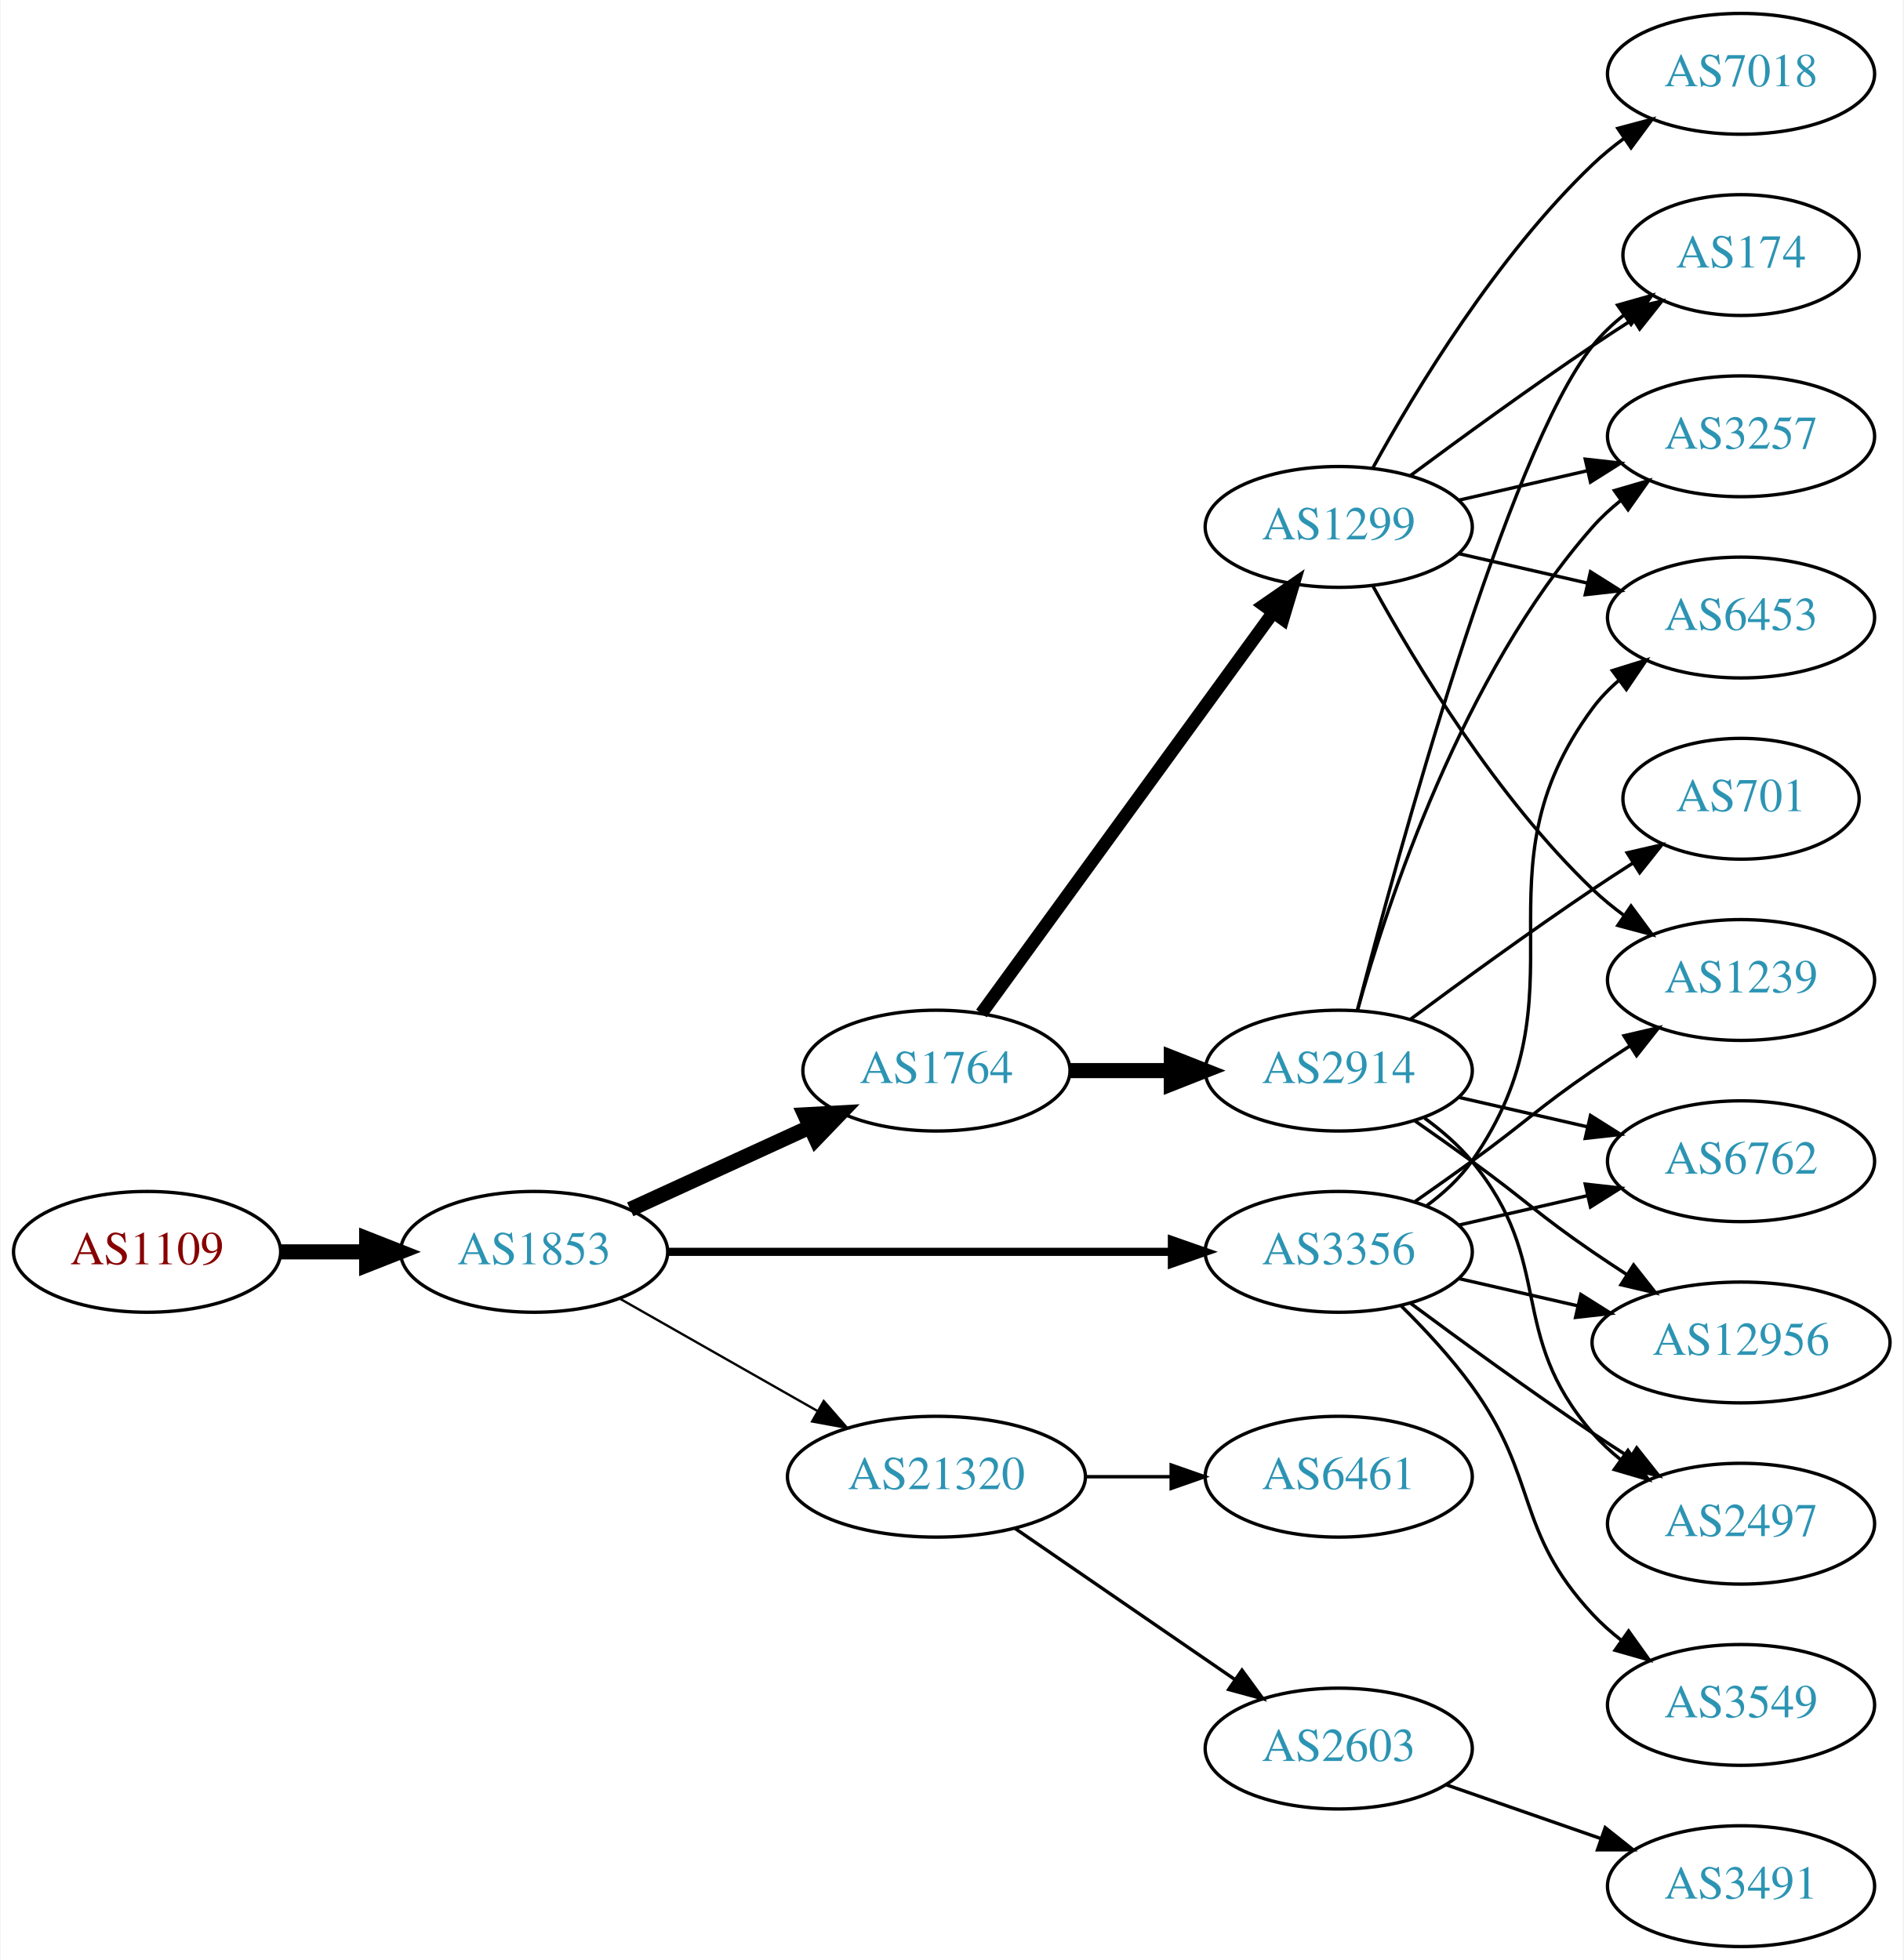
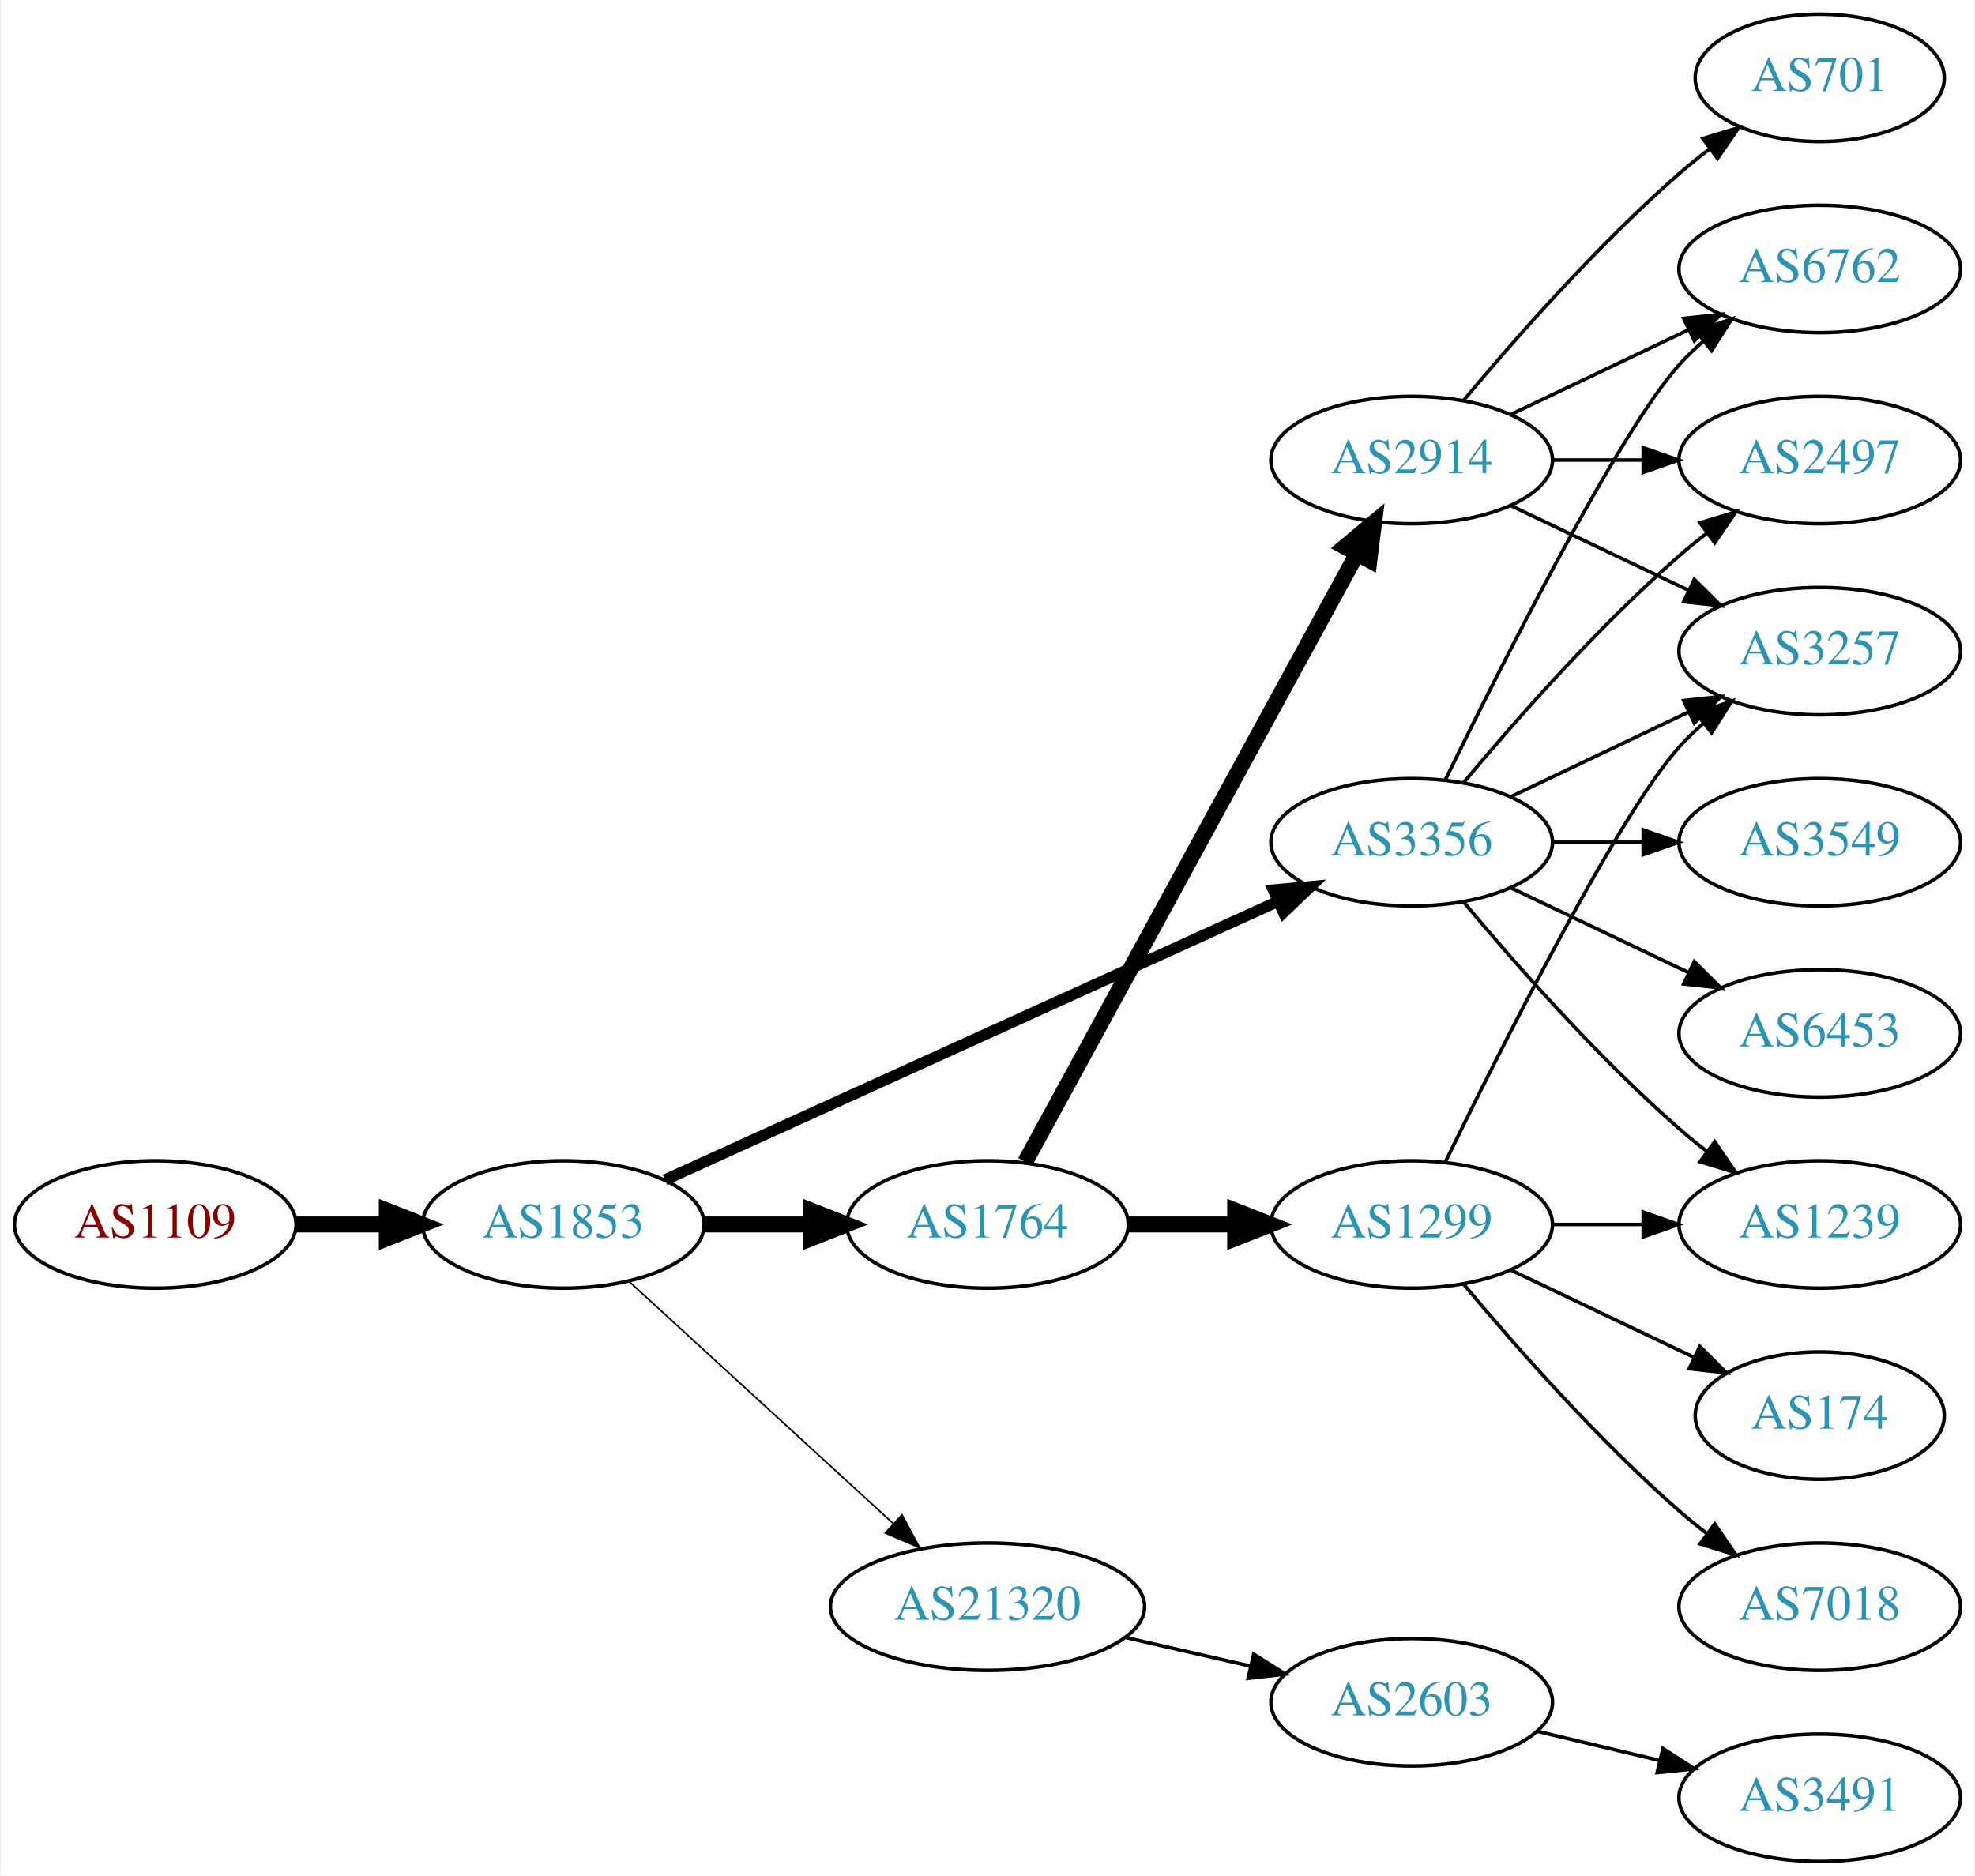
- <svg xmlns="http://www.w3.org/2000/svg" xmlns:xlink="http://www.w3.org/1999/xlink" width="567pt" height="584pt" viewBox="0.00 0.00 566.66 584.00">
-   <g id="graph0" class="graph" transform="scale(1 1) rotate(0) translate(4 580)">
-     <polygon fill="white" stroke="none" points="-4,4 -4,-580 562.663,-580 562.663,4 -4,4" />
+ <svg xmlns="http://www.w3.org/2000/svg" xmlns:xlink="http://www.w3.org/1999/xlink" width="558pt" height="530pt" viewBox="0.00 0.00 557.56 530.00">
+   <g id="graph0" class="graph" transform="scale(1 1) rotate(0) translate(4 526)">
+     <polygon fill="white" stroke="none" points="-4,4 -4,-526 553.564,-526 553.564,4 -4,4" />
    <g id="node1" class="node">
      <g id="a_node1">
        <a xlink:href="/asn/1109" xlink:title="AS1109 ~ University of Salzburg [AT]">
-           <ellipse fill="#ffffff" stroke="black" cx="39.647" cy="-207" rx="39.794" ry="18" />
-           <text text-anchor="middle" x="39.647" y="-203.3" font-family="Times,serif" font-size="14.00" fill="#880000">AS1109</text>
+           <ellipse fill="#ffffff" stroke="black" cx="39.647" cy="-180" rx="39.794" ry="18" />
+           <text text-anchor="middle" x="39.647" y="-176.3" font-family="Times,serif" font-size="14.00" fill="#880000">AS1109</text>
        </a>
      </g>
    </g>
    <g id="node2" class="node">
      <g id="a_node2">
        <a xlink:href="/asn/1853" xlink:title="AS1853 ~ ACOnet Backbone [AT]">
-           <ellipse fill="#ffffff" stroke="black" cx="154.939" cy="-207" rx="39.794" ry="18" />
-           <text text-anchor="middle" x="154.939" y="-203.3" font-family="Times,serif" font-size="14.00" fill="#2c94b3">AS1853</text>
+           <ellipse fill="#ffffff" stroke="black" cx="154.939" cy="-180" rx="39.794" ry="18" />
+           <text text-anchor="middle" x="154.939" y="-176.3" font-family="Times,serif" font-size="14.00" fill="#2c94b3">AS1853</text>
        </a>
      </g>
    </g>
    <g id="edge1" class="edge">
-       <path fill="none" stroke="black" stroke-width="4.5" d="M79.319,-207C87.522,-207 96.286,-207 104.818,-207" />
-       <polygon fill="black" stroke="black" stroke-width="4.5" points="105.057,-210.938 115.057,-207 105.057,-203.063 105.057,-210.938" />
+       <path fill="none" stroke="black" stroke-width="4.5" d="M79.319,-180C87.522,-180 96.286,-180 104.818,-180" />
+       <polygon fill="black" stroke="black" stroke-width="4.5" points="105.057,-183.938 115.057,-180 105.057,-176.063 105.057,-183.938" />
    </g>
    <g id="node3" class="node">
      <g id="a_node3">
-         <a xlink:href="/asn/1764" xlink:title="AS1764 ~ NEXTLAYER-AS [AT]">
-           <ellipse fill="#ffffff" stroke="black" cx="274.782" cy="-261" rx="39.794" ry="18" />
-           <text text-anchor="middle" x="274.782" y="-257.3" font-family="Times,serif" font-size="14.00" fill="#2c94b3">AS1764</text>
+         <a xlink:href="/asn/3356" xlink:title="AS3356 ~ Level 3 Parent, LLC [US]">
+           <ellipse fill="#ffffff" stroke="black" cx="394.625" cy="-288" rx="39.794" ry="18" />
+           <text text-anchor="middle" x="394.625" y="-284.3" font-family="Times,serif" font-size="14.00" fill="#2c94b3">AS3356</text>
        </a>
      </g>
    </g>
    <g id="edge2" class="edge">
-       <path fill="none" stroke="black" stroke-width="4.5" d="M183.568,-219.661C199.525,-226.973 219.796,-236.261 237.079,-244.181" />
-       <polygon fill="black" stroke="black" stroke-width="4.5" points="235.595,-247.832 246.326,-248.419 238.876,-240.673 235.595,-247.832" />
+       <path fill="none" stroke="black" stroke-width="3.15" d="M183.67,-192.6C226.518,-212.07 308.855,-249.482 356.698,-271.221" />
+       <polygon fill="black" stroke="black" stroke-width="3.15" points="355.518,-274.53 366.071,-275.48 358.414,-268.157 355.518,-274.53" />
    </g>
    <g id="node4" class="node">
      <g id="a_node4">
-         <a xlink:href="/asn/3356" xlink:title="AS3356 ~ Level 3 Parent, LLC [US]">
-           <ellipse fill="#ffffff" stroke="black" cx="394.625" cy="-207" rx="39.794" ry="18" />
-           <text text-anchor="middle" x="394.625" y="-203.3" font-family="Times,serif" font-size="14.00" fill="#2c94b3">AS3356</text>
+         <a xlink:href="/asn/1764" xlink:title="AS1764 ~ NEXTLAYER-AS [AT]">
+           <ellipse fill="#ffffff" stroke="black" cx="274.782" cy="-180" rx="39.794" ry="18" />
+           <text text-anchor="middle" x="274.782" y="-176.3" font-family="Times,serif" font-size="14.00" fill="#2c94b3">AS1764</text>
        </a>
      </g>
    </g>
    <g id="edge3" class="edge">
-       <path fill="none" stroke="black" stroke-width="2.423" d="M194.657,-207C235.575,-207 300.215,-207 344.649,-207" />
-       <polygon fill="black" stroke="black" stroke-width="2.423" points="344.924,-210.5 354.924,-207 344.924,-203.5 344.924,-210.5" />
+       <path fill="none" stroke="black" stroke-width="4.5" d="M194.852,-180C204.405,-180 214.755,-180 224.718,-180" />
+       <polygon fill="black" stroke="black" stroke-width="4.5" points="224.91,-183.938 234.91,-180 224.91,-176.063 224.91,-183.938" />
    </g>
    <g id="node5" class="node">
      <g id="a_node5">
        <a xlink:href="/asn/21320" xlink:title="AS21320 ~ GEANT Vereniging [EU]">
-           <ellipse fill="#ffffff" stroke="black" cx="274.782" cy="-140" rx="44.393" ry="18" />
-           <text text-anchor="middle" x="274.782" y="-136.3" font-family="Times,serif" font-size="14.00" fill="#2c94b3">AS21320</text>
+           <ellipse fill="#ffffff" stroke="black" cx="274.782" cy="-72" rx="44.393" ry="18" />
+           <text text-anchor="middle" x="274.782" y="-68.3" font-family="Times,serif" font-size="14.00" fill="#2c94b3">AS21320</text>
        </a>
      </g>
    </g>
    <g id="edge4" class="edge">
-       <path fill="none" stroke="black" stroke-width="0.692" d="M180.357,-193.118C197.389,-183.433 220.362,-170.372 239.265,-159.625" />
-       <polygon fill="black" stroke="black" stroke-width="0.692" points="241.21,-162.545 248.173,-154.56 237.75,-156.46 241.21,-162.545" />
+       <path fill="none" stroke="black" stroke-width="0.45" d="M173.582,-163.831C193.339,-145.724 225.542,-116.211 248.093,-95.543" />
+       <polygon fill="black" stroke="black" stroke-width="0.45" points="250.624,-97.971 255.631,-88.635 245.894,-92.811 250.624,-97.971" />
    </g>
    <g id="node6" class="node">
      <g id="a_node6">
-         <a xlink:href="/asn/1299" xlink:title="AS1299 ~ Telia Carrier [EU]">
-           <ellipse fill="#ffffff" stroke="black" cx="394.625" cy="-423" rx="39.794" ry="18" />
-           <text text-anchor="middle" x="394.625" y="-419.3" font-family="Times,serif" font-size="14.00" fill="#2c94b3">AS1299</text>
+         <a xlink:href="/asn/6762" xlink:title="AS6762 ~ TELECOM ITALIA SPARKLE S.p.A. [IT]">
+           <ellipse fill="#ffffff" stroke="black" cx="509.918" cy="-450" rx="39.794" ry="18" />
+           <text text-anchor="middle" x="509.918" y="-446.3" font-family="Times,serif" font-size="14.00" fill="#2c94b3">AS6762</text>
        </a>
      </g>
    </g>
    <g id="edge5" class="edge">
-       <path fill="none" stroke="black" stroke-width="3.857" d="M288.17,-278.031C308.892,-306.517 350.696,-363.985 374.983,-397.374" />
-       <polygon fill="black" stroke="black" stroke-width="3.857" points="372.334,-399.682 381.047,-405.71 377.995,-395.564 372.334,-399.682" />
+       <path fill="none" stroke="black" d="M404.062,-305.511C419.681,-337.509 453.067,-403.893 470.271,-423 472.273,-425.224 474.492,-427.363 476.825,-429.397" />
+       <polygon fill="black" stroke="black" points="475.023,-432.433 485.044,-435.873 479.355,-426.935 475.023,-432.433" />
    </g>
    <g id="node7" class="node">
      <g id="a_node7">
-         <a xlink:href="/asn/2914" xlink:title="AS2914 ~ NTT America, Inc. [US]">
-           <ellipse fill="#ffffff" stroke="black" cx="394.625" cy="-261" rx="39.794" ry="18" />
-           <text text-anchor="middle" x="394.625" y="-257.3" font-family="Times,serif" font-size="14.00" fill="#2c94b3">AS2914</text>
+         <a xlink:href="/asn/3549" xlink:title="AS3549 ~ Level 3 Parent, LLC [US]">
+           <ellipse fill="#ffffff" stroke="black" cx="509.918" cy="-288" rx="39.794" ry="18" />
+           <text text-anchor="middle" x="509.918" y="-284.3" font-family="Times,serif" font-size="14.00" fill="#2c94b3">AS3549</text>
        </a>
      </g>
    </g>
    <g id="edge6" class="edge">
-       <path fill="none" stroke="black" stroke-width="4.5" d="M314.695,-261C324.248,-261 334.598,-261 344.56,-261" />
-       <polygon fill="black" stroke="black" stroke-width="4.5" points="344.753,-264.938 354.753,-261 344.753,-257.063 344.753,-264.938" />
+       <path fill="none" stroke="black" d="M434.297,-288C442.5,-288 451.264,-288 459.796,-288" />
+       <polygon fill="black" stroke="black" points="460.035,-291.5 470.035,-288 460.035,-284.5 460.035,-291.5" />
+     </g>
+     <g id="node8" class="node">
+       <g id="a_node8">
+         <a xlink:href="/asn/6453" xlink:title="AS6453 ~ TATA COMMUNICATIONS (AMERICA) INC [US]">
+           <ellipse fill="#ffffff" stroke="black" cx="509.918" cy="-234" rx="39.794" ry="18" />
+           <text text-anchor="middle" x="509.918" y="-230.3" font-family="Times,serif" font-size="14.00" fill="#2c94b3">AS6453</text>
+         </a>
+       </g>
+     </g>
+     <g id="edge7" class="edge">
+       <path fill="none" stroke="black" d="M422.761,-275.066C437.755,-267.919 456.576,-258.948 472.799,-251.215" />
+       <polygon fill="black" stroke="black" points="474.481,-254.291 482.002,-246.829 471.469,-247.972 474.481,-254.291" />
+     </g>
+     <g id="node9" class="node">
+       <g id="a_node9">
+         <a xlink:href="/asn/2497" xlink:title="AS2497 ~ Internet Initiative Japan Inc. [JP]">
+           <ellipse fill="#ffffff" stroke="black" cx="509.918" cy="-396" rx="39.794" ry="18" />
+           <text text-anchor="middle" x="509.918" y="-392.3" font-family="Times,serif" font-size="14.00" fill="#2c94b3">AS2497</text>
+         </a>
+       </g>
+     </g>
+     <g id="edge8" class="edge">
+       <path fill="none" stroke="black" d="M409.255,-304.817C423.537,-321.929 447.084,-348.745 470.271,-369 472.737,-371.154 475.375,-373.294 478.073,-375.372" />
+       <polygon fill="black" stroke="black" points="476.098,-378.264 486.227,-381.37 480.246,-372.625 476.098,-378.264" />
    </g>
    <g id="node10" class="node">
      <g id="a_node10">
+         <a xlink:href="/asn/3257" xlink:title="AS3257 ~ GTT [DE]">
+           <ellipse fill="#ffffff" stroke="black" cx="509.918" cy="-342" rx="39.794" ry="18" />
+           <text text-anchor="middle" x="509.918" y="-338.3" font-family="Times,serif" font-size="14.00" fill="#2c94b3">AS3257</text>
+         </a>
+       </g>
+     </g>
+     <g id="edge9" class="edge">
+       <path fill="none" stroke="black" d="M422.761,-300.934C437.755,-308.081 456.576,-317.052 472.799,-324.785" />
+       <polygon fill="black" stroke="black" points="471.469,-328.028 482.002,-329.171 474.481,-321.709 471.469,-328.028" />
+     </g>
+     <g id="node11" class="node">
+       <g id="a_node11">
        <a xlink:href="/asn/1239" xlink:title="AS1239 ~ Sprint [US]">
-           <ellipse fill="#ffffff" stroke="black" cx="514.467" cy="-288" rx="39.794" ry="18" />
-           <text text-anchor="middle" x="514.467" y="-284.3" font-family="Times,serif" font-size="14.00" fill="#2c94b3">AS1239</text>
-         </a>
-       </g>
-     </g>
-     <g id="edge19" class="edge">
-       <path fill="none" stroke="black" d="M417.382,-222.009C422.916,-225.879 428.835,-230.064 434.271,-234 450.471,-245.729 453.776,-249.689 470.271,-261 473.799,-263.419 477.537,-265.889 481.278,-268.302" />
-       <polygon fill="black" stroke="black" points="479.6,-271.382 489.919,-273.784 483.35,-265.472 479.6,-271.382" />
+           <ellipse fill="#ffffff" stroke="black" cx="509.918" cy="-180" rx="39.794" ry="18" />
+           <text text-anchor="middle" x="509.918" y="-176.3" font-family="Times,serif" font-size="14.00" fill="#2c94b3">AS1239</text>
+         </a>
+       </g>
+     </g>
+     <g id="edge10" class="edge">
+       <path fill="none" stroke="black" d="M409.255,-271.183C423.537,-254.071 447.084,-227.255 470.271,-207 472.737,-204.846 475.375,-202.706 478.073,-200.628" />
+       <polygon fill="black" stroke="black" points="480.246,-203.375 486.227,-194.63 476.098,-197.736 480.246,-203.375" />
    </g>
    <g id="node12" class="node">
      <g id="a_node12">
-         <a xlink:href="/asn/6453" xlink:title="AS6453 ~ TATA COMMUNICATIONS (AMERICA) INC [US]">
-           <ellipse fill="#ffffff" stroke="black" cx="514.467" cy="-396" rx="39.794" ry="18" />
-           <text text-anchor="middle" x="514.467" y="-392.3" font-family="Times,serif" font-size="14.00" fill="#2c94b3">AS6453</text>
-         </a>
-       </g>
-     </g>
-     <g id="edge20" class="edge">
-       <path fill="none" stroke="black" d="M420.784,-220.716C425.848,-224.455 430.704,-228.904 434.271,-234 469.885,-284.869 433.368,-319.059 470.271,-369 472.505,-372.023 475.187,-374.786 478.108,-377.293" />
-       <polygon fill="black" stroke="black" points="476.134,-380.186 486.252,-383.331 480.303,-374.563 476.134,-380.186" />
+         <a xlink:href="/asn/2914" xlink:title="AS2914 ~ NTT America, Inc. [US]">
+           <ellipse fill="#ffffff" stroke="black" cx="394.625" cy="-396" rx="39.794" ry="18" />
+           <text text-anchor="middle" x="394.625" y="-392.3" font-family="Times,serif" font-size="14.00" fill="#2c94b3">AS2914</text>
+         </a>
+       </g>
+     </g>
+     <g id="edge11" class="edge">
+       <path fill="none" stroke="black" stroke-width="4.5" d="M285.426,-197.676C306.107,-235.584 354.82,-324.873 379.199,-369.559" />
+       <polygon fill="black" stroke="black" stroke-width="4.5" points="375.767,-371.49 384.013,-378.383 382.68,-367.718 375.767,-371.49" />
    </g>
    <g id="node13" class="node">
      <g id="a_node13">
-         <a xlink:href="/asn/6762" xlink:title="AS6762 ~ TELECOM ITALIA SPARKLE S.p.A. [IT]">
-           <ellipse fill="#ffffff" stroke="black" cx="514.467" cy="-234" rx="39.794" ry="18" />
-           <text text-anchor="middle" x="514.467" y="-230.3" font-family="Times,serif" font-size="14.00" fill="#2c94b3">AS6762</text>
-         </a>
-       </g>
-     </g>
-     <g id="edge23" class="edge">
-       <path fill="none" stroke="black" d="M430.344,-214.955C442.344,-217.704 455.965,-220.825 468.657,-223.733" />
-       <polygon fill="black" stroke="black" points="468.06,-227.187 478.589,-226.009 469.623,-220.364 468.06,-227.187" />
+         <a xlink:href="/asn/1299" xlink:title="AS1299 ~ Telia Carrier [EU]">
+           <ellipse fill="#ffffff" stroke="black" cx="394.625" cy="-180" rx="39.794" ry="18" />
+           <text text-anchor="middle" x="394.625" y="-176.3" font-family="Times,serif" font-size="14.00" fill="#2c94b3">AS1299</text>
+         </a>
+       </g>
+     </g>
+     <g id="edge12" class="edge">
+       <path fill="none" stroke="black" stroke-width="4.5" d="M314.695,-180C324.248,-180 334.598,-180 344.56,-180" />
+       <polygon fill="black" stroke="black" stroke-width="4.5" points="344.753,-183.938 354.753,-180 344.753,-176.063 344.753,-183.938" />
+     </g>
+     <g id="node17" class="node">
+       <g id="a_node17">
+         <a xlink:href="/asn/2603" xlink:title="AS2603 ~ NORDUnet [NO]">
+           <ellipse fill="#ffffff" stroke="black" cx="394.625" cy="-45" rx="39.794" ry="18" />
+           <text text-anchor="middle" x="394.625" y="-41.3" font-family="Times,serif" font-size="14.00" fill="#2c94b3">AS2603</text>
+         </a>
+       </g>
+     </g>
+     <g id="edge21" class="edge">
+       <path fill="none" stroke="black" d="M313.717,-63.308C324.957,-60.733 337.37,-57.889 348.993,-55.226" />
+       <polygon fill="black" stroke="black" points="349.989,-58.589 358.955,-52.944 348.426,-51.765 349.989,-58.589" />
+     </g>
+     <g id="edge14" class="edge">
+       <path fill="none" stroke="black" d="M422.761,-408.934C437.755,-416.081 456.576,-425.052 472.799,-432.785" />
+       <polygon fill="black" stroke="black" points="471.469,-436.028 482.002,-437.171 474.481,-429.709 471.469,-436.028" />
+     </g>
+     <g id="edge13" class="edge">
+       <path fill="none" stroke="black" d="M434.297,-396C442.5,-396 451.264,-396 459.796,-396" />
+       <polygon fill="black" stroke="black" points="460.035,-399.5 470.035,-396 460.035,-392.5 460.035,-399.5" />
+     </g>
+     <g id="edge16" class="edge">
+       <path fill="none" stroke="black" d="M422.761,-383.066C437.755,-375.919 456.576,-366.948 472.799,-359.215" />
+       <polygon fill="black" stroke="black" points="474.481,-362.291 482.002,-354.829 471.469,-355.972 474.481,-362.291" />
    </g>
    <g id="node14" class="node">
      <g id="a_node14">
-         <a xlink:href="/asn/12956" xlink:title="AS12956 ~ TELXIUS [ES]">
-           <ellipse fill="#ffffff" stroke="black" cx="514.467" cy="-180" rx="44.393" ry="18" />
-           <text text-anchor="middle" x="514.467" y="-176.3" font-family="Times,serif" font-size="14.00" fill="#2c94b3">AS12956</text>
-         </a>
-       </g>
-     </g>
-     <g id="edge21" class="edge">
-       <path fill="none" stroke="black" d="M430.344,-199.045C441.482,-196.493 454.018,-193.621 465.911,-190.896" />
-       <polygon fill="black" stroke="black" points="466.739,-194.297 475.705,-188.652 465.176,-187.474 466.739,-194.297" />
+         <a xlink:href="/asn/701" xlink:title="AS701 ~ UUNET [US]">
+           <ellipse fill="#ffffff" stroke="black" cx="509.918" cy="-504" rx="35.194" ry="18" />
+           <text text-anchor="middle" x="509.918" y="-500.3" font-family="Times,serif" font-size="14.00" fill="#2c94b3">AS701</text>
+         </a>
+       </g>
+     </g>
+     <g id="edge15" class="edge">
+       <path fill="none" stroke="black" d="M409.255,-412.817C423.537,-429.929 447.084,-456.745 470.271,-477 472.941,-479.332 475.814,-481.648 478.744,-483.886" />
+       <polygon fill="black" stroke="black" points="476.895,-486.87 487.035,-489.939 481.022,-481.216 476.895,-486.87" />
+     </g>
+     <g id="edge17" class="edge">
+       <path fill="none" stroke="black" d="M404.062,-197.511C419.681,-229.509 453.067,-295.893 470.271,-315 472.273,-317.224 474.492,-319.363 476.825,-321.397" />
+       <polygon fill="black" stroke="black" points="475.023,-324.433 485.044,-327.873 479.355,-318.935 475.023,-324.433" />
+     </g>
+     <g id="edge20" class="edge">
+       <path fill="none" stroke="black" d="M434.297,-180C442.5,-180 451.264,-180 459.796,-180" />
+       <polygon fill="black" stroke="black" points="460.035,-183.5 470.035,-180 460.035,-176.5 460.035,-183.5" />
    </g>
    <g id="node15" class="node">
      <g id="a_node15">
-         <a xlink:href="/asn/2497" xlink:title="AS2497 ~ Internet Initiative Japan Inc. [JP]">
-           <ellipse fill="#ffffff" stroke="black" cx="514.467" cy="-126" rx="39.794" ry="18" />
-           <text text-anchor="middle" x="514.467" y="-122.3" font-family="Times,serif" font-size="14.00" fill="#2c94b3">AS2497</text>
-         </a>
-       </g>
-     </g>
-     <g id="edge22" class="edge">
-       <path fill="none" stroke="black" d="M415.955,-191.723C430.817,-180.696 451.562,-165.593 470.271,-153 473.82,-150.611 477.57,-148.161 481.319,-145.758" />
-       <polygon fill="black" stroke="black" points="483.387,-148.591 489.967,-140.288 479.645,-142.675 483.387,-148.591" />
-     </g>
-     <g id="node17" class="node">
-       <g id="a_node17">
-         <a xlink:href="/asn/3549" xlink:title="AS3549 ~ Level 3 Parent, LLC [US]">
-           <ellipse fill="#ffffff" stroke="black" cx="514.467" cy="-72" rx="39.794" ry="18" />
-           <text text-anchor="middle" x="514.467" y="-68.3" font-family="Times,serif" font-size="14.00" fill="#2c94b3">AS3549</text>
+         <a xlink:href="/asn/174" xlink:title="AS174 ~ Cogent Communications [US]">
+           <ellipse fill="#ffffff" stroke="black" cx="509.918" cy="-126" rx="35.194" ry="18" />
+           <text text-anchor="middle" x="509.918" y="-122.3" font-family="Times,serif" font-size="14.00" fill="#2c94b3">AS174</text>
        </a>
      </g>
    </g>
    <g id="edge18" class="edge">
-       <path fill="none" stroke="black" d="M413.3,-190.815C420.313,-183.88 428.148,-175.442 434.271,-167 454.35,-139.319 446.973,-124.032 470.271,-99 472.832,-96.249 475.733,-93.667 478.791,-91.274" />
-       <polygon fill="black" stroke="black" points="480.971,-94.019 487.125,-85.394 476.936,-88.299 480.971,-94.019" />
+       <path fill="none" stroke="black" d="M422.761,-167.066C438.193,-159.71 457.678,-150.423 474.213,-142.541" />
+       <polygon fill="black" stroke="black" points="476.034,-145.551 483.555,-138.089 473.022,-139.232 476.034,-145.551" />
+     </g>
+     <g id="node16" class="node">
+       <g id="a_node16">
+         <a xlink:href="/asn/7018" xlink:title="AS7018 ~ AT&amp;T Services, Inc. [US]">
+           <ellipse fill="#ffffff" stroke="black" cx="509.918" cy="-72" rx="39.794" ry="18" />
+           <text text-anchor="middle" x="509.918" y="-68.3" font-family="Times,serif" font-size="14.00" fill="#2c94b3">AS7018</text>
+         </a>
+       </g>
+     </g>
+     <g id="edge19" class="edge">
+       <path fill="none" stroke="black" d="M409.255,-163.183C423.537,-146.071 447.084,-119.255 470.271,-99 472.737,-96.846 475.375,-94.706 478.073,-92.628" />
+       <polygon fill="black" stroke="black" points="480.246,-95.375 486.227,-86.63 476.098,-89.736 480.246,-95.375" />
    </g>
    <g id="node18" class="node">
      <g id="a_node18">
-         <a xlink:href="/asn/6461" xlink:title="AS6461 ~ Zayo Bandwidth [US]">
-           <ellipse fill="#ffffff" stroke="black" cx="394.625" cy="-140" rx="39.794" ry="18" />
-           <text text-anchor="middle" x="394.625" y="-136.3" font-family="Times,serif" font-size="14.00" fill="#2c94b3">AS6461</text>
-         </a>
-       </g>
-     </g>
-     <g id="edge24" class="edge">
-       <path fill="none" stroke="black" d="M318.993,-140C327.306,-140 336.068,-140 344.551,-140" />
-       <polygon fill="black" stroke="black" points="344.709,-143.5 354.709,-140 344.709,-136.5 344.709,-143.5" />
-     </g>
-     <g id="node19" class="node">
-       <g id="a_node19">
-         <a xlink:href="/asn/2603" xlink:title="AS2603 ~ NORDUnet [NO]">
-           <ellipse fill="#ffffff" stroke="black" cx="394.625" cy="-59" rx="39.794" ry="18" />
-           <text text-anchor="middle" x="394.625" y="-55.3" font-family="Times,serif" font-size="14.00" fill="#2c94b3">AS2603</text>
-         </a>
-       </g>
-     </g>
-     <g id="edge25" class="edge">
-       <path fill="none" stroke="black" d="M298.225,-124.574C316.806,-111.802 343.367,-93.545 363.746,-79.537" />
-       <polygon fill="black" stroke="black" points="365.802,-82.371 372.061,-73.822 361.837,-76.602 365.802,-82.371" />
-     </g>
-     <g id="node8" class="node">
-       <g id="a_node8">
-         <a xlink:href="/asn/174" xlink:title="AS174 ~ Cogent Communications [US]">
-           <ellipse fill="#ffffff" stroke="black" cx="514.467" cy="-504" rx="35.194" ry="18" />
-           <text text-anchor="middle" x="514.467" y="-500.3" font-family="Times,serif" font-size="14.00" fill="#2c94b3">AS174</text>
-         </a>
-       </g>
-     </g>
-     <g id="edge7" class="edge">
-       <path fill="none" stroke="black" d="M415.955,-438.277C430.817,-449.304 451.562,-464.407 470.271,-477 474.088,-479.569 478.138,-482.21 482.169,-484.786" />
-       <polygon fill="black" stroke="black" points="480.538,-487.895 490.863,-490.271 484.273,-481.975 480.538,-487.895" />
-     </g>
-     <g id="node9" class="node">
-       <g id="a_node9">
-         <a xlink:href="/asn/3257" xlink:title="AS3257 ~ GTT [DE]">
-           <ellipse fill="#ffffff" stroke="black" cx="514.467" cy="-450" rx="39.794" ry="18" />
-           <text text-anchor="middle" x="514.467" y="-446.3" font-family="Times,serif" font-size="14.00" fill="#2c94b3">AS3257</text>
-         </a>
-       </g>
-     </g>
-     <g id="edge8" class="edge">
-       <path fill="none" stroke="black" d="M430.344,-430.955C442.344,-433.704 455.965,-436.825 468.657,-439.733" />
-       <polygon fill="black" stroke="black" points="468.06,-443.187 478.589,-442.009 469.623,-436.364 468.06,-443.187" />
-     </g>
-     <g id="edge9" class="edge">
-       <path fill="none" stroke="black" d="M404.866,-405.287C417.411,-382.439 441.588,-342.389 470.271,-315 473.139,-312.261 476.328,-309.653 479.637,-307.215" />
-       <polygon fill="black" stroke="black" points="481.7,-310.044 487.996,-301.523 477.761,-304.258 481.7,-310.044" />
-     </g>
-     <g id="node11" class="node">
-       <g id="a_node11">
-         <a xlink:href="/asn/7018" xlink:title="AS7018 ~ AT&amp;T Services, Inc. [US]">
-           <ellipse fill="#ffffff" stroke="black" cx="514.467" cy="-558" rx="39.794" ry="18" />
-           <text text-anchor="middle" x="514.467" y="-554.3" font-family="Times,serif" font-size="14.00" fill="#2c94b3">AS7018</text>
-         </a>
-       </g>
-     </g>
-     <g id="edge10" class="edge">
-       <path fill="none" stroke="black" d="M404.866,-440.713C417.411,-463.561 441.588,-503.611 470.271,-531 473.139,-533.739 476.328,-536.347 479.637,-538.785" />
-       <polygon fill="black" stroke="black" points="477.761,-541.742 487.996,-544.477 481.7,-535.956 477.761,-541.742" />
-     </g>
-     <g id="edge11" class="edge">
-       <path fill="none" stroke="black" d="M430.344,-415.045C442.344,-412.296 455.965,-409.175 468.657,-406.267" />
-       <polygon fill="black" stroke="black" points="469.623,-409.636 478.589,-403.991 468.06,-402.813 469.623,-409.636" />
-     </g>
-     <g id="edge16" class="edge">
-       <path fill="none" stroke="black" d="M400.142,-278.842C411.992,-324.647 444.815,-445.03 470.271,-477 472.936,-480.347 476.136,-483.393 479.574,-486.132" />
-       <polygon fill="black" stroke="black" points="477.691,-489.087 487.888,-491.965 481.712,-483.357 477.691,-489.087" />
-     </g>
-     <g id="edge17" class="edge">
-       <path fill="none" stroke="black" d="M400.197,-278.946C409.103,-310.995 431.387,-378.842 470.271,-423 472.755,-425.821 475.605,-428.449 478.63,-430.871" />
-       <polygon fill="black" stroke="black" points="476.748,-433.828 486.92,-436.791 480.816,-428.131 476.748,-433.828" />
-     </g>
-     <g id="edge12" class="edge">
-       <path fill="none" stroke="black" d="M430.344,-253.045C442.344,-250.296 455.965,-247.175 468.657,-244.267" />
-       <polygon fill="black" stroke="black" points="469.623,-247.636 478.589,-241.991 468.06,-240.813 469.623,-247.636" />
-     </g>
-     <g id="edge13" class="edge">
-       <path fill="none" stroke="black" d="M417.382,-245.991C422.916,-242.121 428.835,-237.936 434.271,-234 450.471,-222.271 453.776,-218.311 470.271,-207 473.542,-204.757 476.992,-202.472 480.459,-200.227" />
-       <polygon fill="black" stroke="black" points="482.46,-203.102 489.017,-194.78 478.701,-197.197 482.46,-203.102" />
-     </g>
-     <g id="edge14" class="edge">
-       <path fill="none" stroke="black" d="M420.205,-246.844C425.3,-243.128 430.313,-238.799 434.271,-234 459.336,-203.606 444.437,-182.742 470.271,-153 472.736,-150.162 475.573,-147.523 478.59,-145.094" />
-       <polygon fill="black" stroke="black" points="480.777,-147.833 486.868,-139.164 476.701,-142.142 480.777,-147.833" />
-     </g>
-     <g id="node16" class="node">
-       <g id="a_node16">
-         <a xlink:href="/asn/701" xlink:title="AS701 ~ UUNET [US]">
-           <ellipse fill="#ffffff" stroke="black" cx="514.467" cy="-342" rx="35.194" ry="18" />
-           <text text-anchor="middle" x="514.467" y="-338.3" font-family="Times,serif" font-size="14.00" fill="#2c94b3">AS701</text>
-         </a>
-       </g>
-     </g>
-     <g id="edge15" class="edge">
-       <path fill="none" stroke="black" d="M415.955,-276.277C430.817,-287.304 451.562,-302.407 470.271,-315 474.088,-317.569 478.138,-320.21 482.169,-322.786" />
-       <polygon fill="black" stroke="black" points="480.538,-325.895 490.863,-328.271 484.273,-319.975 480.538,-325.895" />
-     </g>
-     <g id="node20" class="node">
-       <g id="a_node20">
        <a xlink:href="/asn/3491" xlink:title="AS3491 ~ PCCW Global, Inc. [US]">
-           <ellipse fill="#ffffff" stroke="black" cx="514.467" cy="-18" rx="39.794" ry="18" />
-           <text text-anchor="middle" x="514.467" y="-14.3" font-family="Times,serif" font-size="14.00" fill="#2c94b3">AS3491</text>
-         </a>
-       </g>
-     </g>
-     <g id="edge26" class="edge">
-       <path fill="none" stroke="black" d="M426.586,-48.228C440.683,-43.323 457.559,-37.452 472.673,-32.193" />
-       <polygon fill="black" stroke="black" points="474.008,-35.434 482.303,-28.843 471.708,-28.823 474.008,-35.434" />
+           <ellipse fill="#ffffff" stroke="black" cx="509.918" cy="-18" rx="39.794" ry="18" />
+           <text text-anchor="middle" x="509.918" y="-14.3" font-family="Times,serif" font-size="14.00" fill="#2c94b3">AS3491</text>
+         </a>
+       </g>
+     </g>
+     <g id="edge22" class="edge">
+       <path fill="none" stroke="black" d="M430.232,-36.752C441.103,-34.162 453.257,-31.265 464.7,-28.538" />
+       <polygon fill="black" stroke="black" points="465.606,-31.92 474.522,-26.197 463.983,-25.111 465.606,-31.92" />
    </g>
  </g>
</svg>
